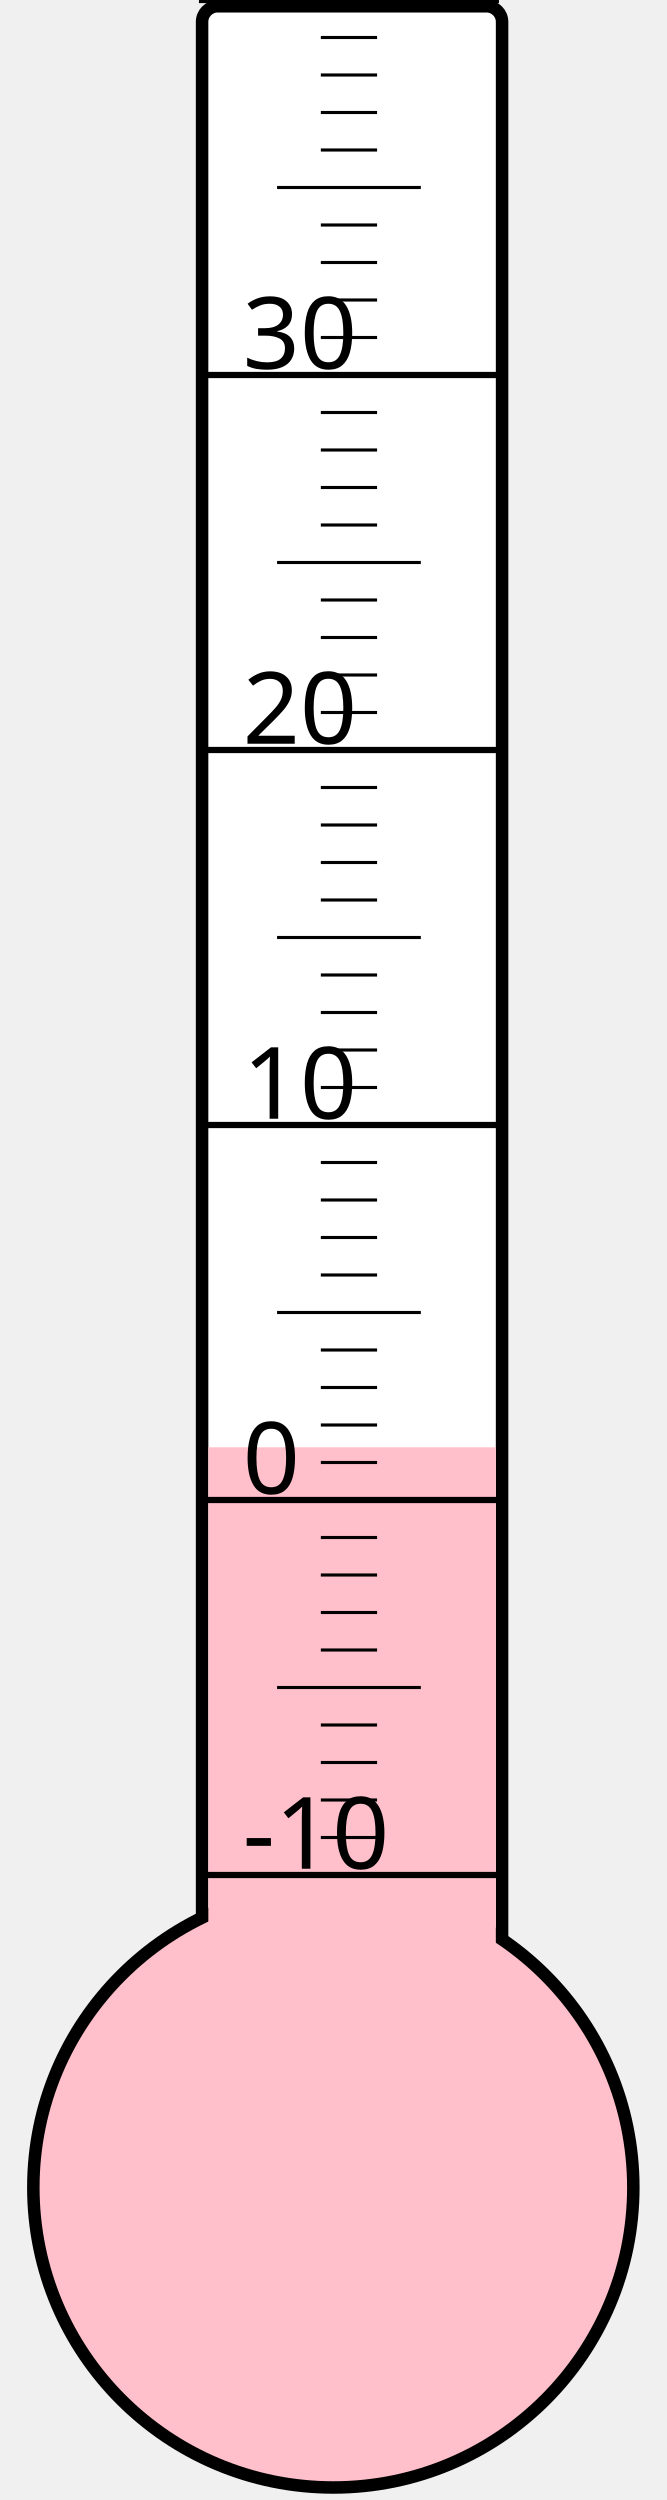
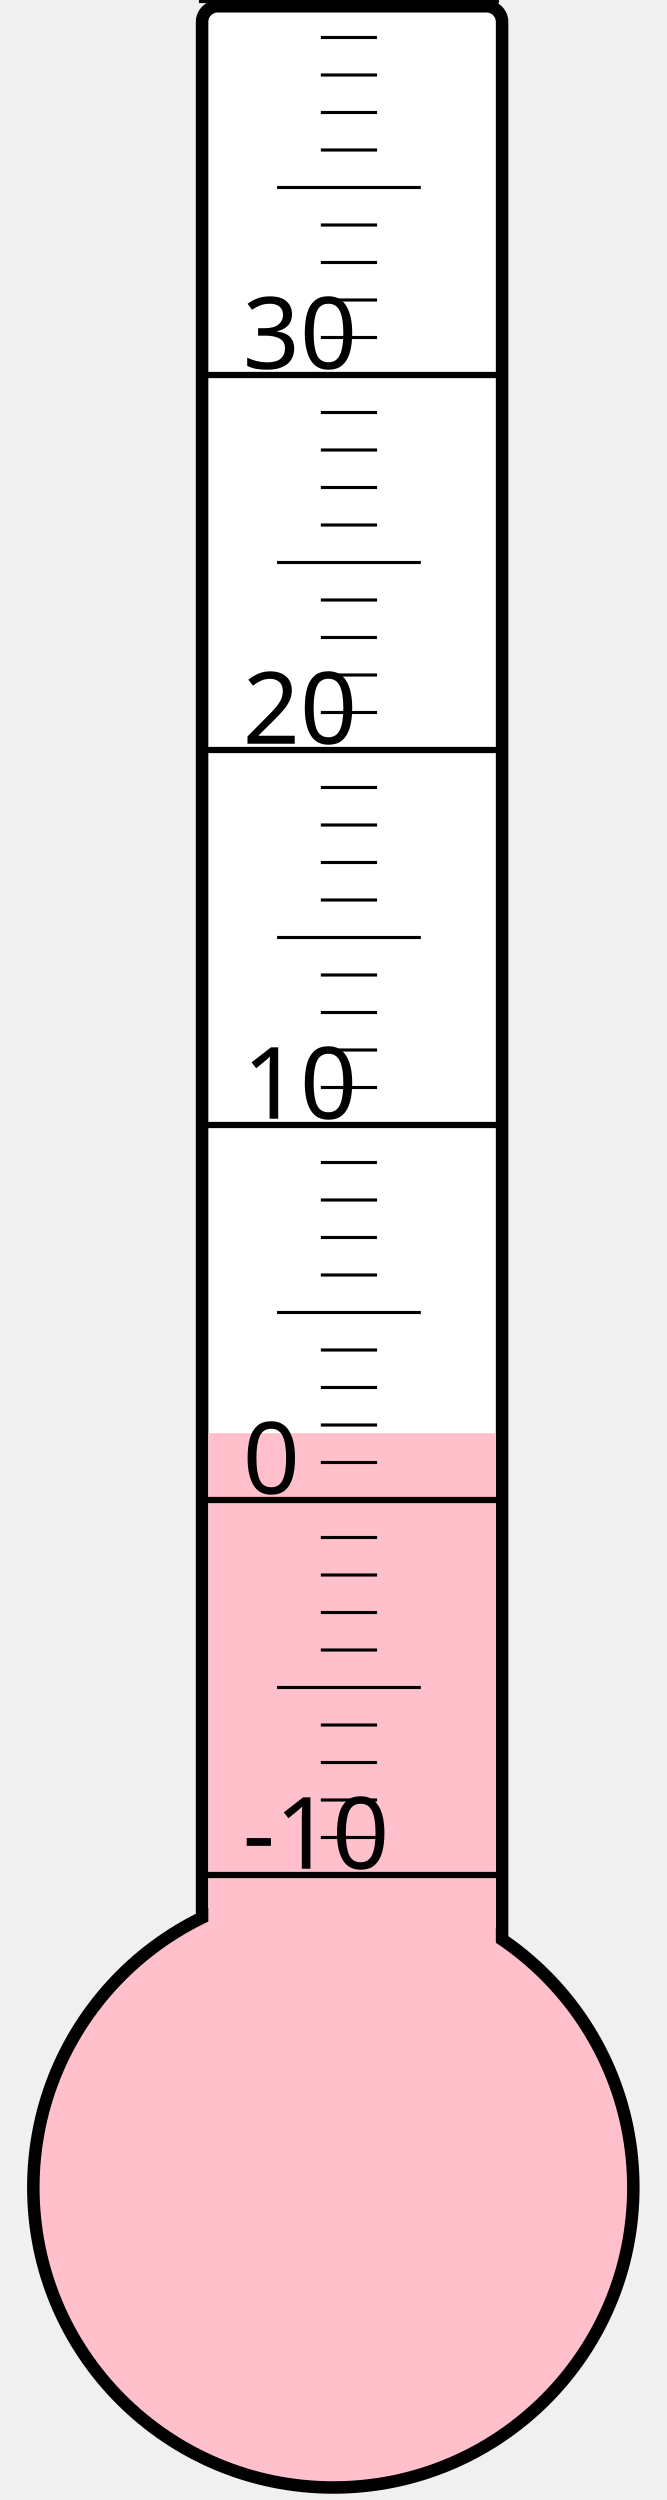
<svg xmlns="http://www.w3.org/2000/svg" width="40px" height="150px" viewBox="0 0 200 800">
  <rect width="200" height="800" x="0" y="0" style="fill: #ffffeb; fill-opacity: 0;" />
  <rect width="96" height="680" x="58" y="2" rx="5" ry="5" style="fill: white; fill-opacity: 1; stroke: black; stroke-width: 4;" />
  <circle cx="100" cy="700" r="96" style="fill: pink; stroke: black; stroke-width: 4;" />
-   <rect width="92" height="236.875" x="60" y="463.125" style="fill: pink; fill-opacity: 1; stroke-width: 0;" />
+   <rect width="92" height="241.375" x="60" y="458.625" style="fill: pink; fill-opacity: 1; stroke-width: 0;" />
  <text x="71" y="598" style="font-family: sans-serif; font-size: 24pt;">-10</text>
  <text x="71" y="478" style="font-family: sans-serif; font-size: 24pt;">0</text>
  <text x="71" y="358" style="font-family: sans-serif; font-size: 24pt;">10</text>
  <text x="71" y="238" style="font-family: sans-serif; font-size: 24pt;">20</text>
  <text x="71" y="118" style="font-family: sans-serif; font-size: 24pt;">30</text>
  <g style="stroke: black;">
    <line x1="57" y1="600" x2="153" y2="600" style="stroke-width: 2;" />
    <line x1="96" y1="588" x2="114" y2="588" style="stroke-width: 1;" />
    <line x1="96" y1="576" x2="114" y2="576" style="stroke-width: 1;" />
    <line x1="96" y1="564" x2="114" y2="564" style="stroke-width: 1;" />
    <line x1="96" y1="552" x2="114" y2="552" style="stroke-width: 1;" />
    <line x1="82" y1="540" x2="128" y2="540" style="stroke-width: 1;" />
    <line x1="96" y1="528" x2="114" y2="528" style="stroke-width: 1;" />
    <line x1="96" y1="516" x2="114" y2="516" style="stroke-width: 1;" />
    <line x1="96" y1="504" x2="114" y2="504" style="stroke-width: 1;" />
    <line x1="96" y1="492" x2="114" y2="492" style="stroke-width: 1;" />
    <line x1="57" y1="480" x2="153" y2="480" style="stroke-width: 2;" />
    <line x1="96" y1="468" x2="114" y2="468" style="stroke-width: 1;" />
    <line x1="96" y1="456" x2="114" y2="456" style="stroke-width: 1;" />
    <line x1="96" y1="444" x2="114" y2="444" style="stroke-width: 1;" />
    <line x1="96" y1="432" x2="114" y2="432" style="stroke-width: 1;" />
    <line x1="82" y1="420" x2="128" y2="420" style="stroke-width: 1;" />
    <line x1="96" y1="408" x2="114" y2="408" style="stroke-width: 1;" />
    <line x1="96" y1="396" x2="114" y2="396" style="stroke-width: 1;" />
    <line x1="96" y1="384" x2="114" y2="384" style="stroke-width: 1;" />
    <line x1="96" y1="372" x2="114" y2="372" style="stroke-width: 1;" />
    <line x1="57" y1="360" x2="153" y2="360" style="stroke-width: 2;" />
    <line x1="96" y1="348" x2="114" y2="348" style="stroke-width: 1;" />
    <line x1="96" y1="336" x2="114" y2="336" style="stroke-width: 1;" />
    <line x1="96" y1="324" x2="114" y2="324" style="stroke-width: 1;" />
    <line x1="96" y1="312" x2="114" y2="312" style="stroke-width: 1;" />
    <line x1="82" y1="300" x2="128" y2="300" style="stroke-width: 1;" />
    <line x1="96" y1="288" x2="114" y2="288" style="stroke-width: 1;" />
    <line x1="96" y1="276" x2="114" y2="276" style="stroke-width: 1;" />
    <line x1="96" y1="264" x2="114" y2="264" style="stroke-width: 1;" />
    <line x1="96" y1="252" x2="114" y2="252" style="stroke-width: 1;" />
    <line x1="57" y1="240" x2="153" y2="240" style="stroke-width: 2;" />
    <line x1="96" y1="228" x2="114" y2="228" style="stroke-width: 1;" />
    <line x1="96" y1="216" x2="114" y2="216" style="stroke-width: 1;" />
    <line x1="96" y1="204" x2="114" y2="204" style="stroke-width: 1;" />
    <line x1="96" y1="192" x2="114" y2="192" style="stroke-width: 1;" />
    <line x1="82" y1="180" x2="128" y2="180" style="stroke-width: 1;" />
    <line x1="96" y1="168" x2="114" y2="168" style="stroke-width: 1;" />
    <line x1="96" y1="156" x2="114" y2="156" style="stroke-width: 1;" />
    <line x1="96" y1="144" x2="114" y2="144" style="stroke-width: 1;" />
    <line x1="96" y1="132" x2="114" y2="132" style="stroke-width: 1;" />
    <line x1="57" y1="120" x2="153" y2="120" style="stroke-width: 2;" />
    <line x1="96" y1="108" x2="114" y2="108" style="stroke-width: 1;" />
    <line x1="96" y1="96" x2="114" y2="96" style="stroke-width: 1;" />
    <line x1="96" y1="84" x2="114" y2="84" style="stroke-width: 1;" />
    <line x1="96" y1="72" x2="114" y2="72" style="stroke-width: 1;" />
    <line x1="82" y1="60" x2="128" y2="60" style="stroke-width: 1;" />
    <line x1="96" y1="48" x2="114" y2="48" style="stroke-width: 1;" />
    <line x1="96" y1="36" x2="114" y2="36" style="stroke-width: 1;" />
    <line x1="96" y1="24" x2="114" y2="24" style="stroke-width: 1;" />
    <line x1="96" y1="12" x2="114" y2="12" style="stroke-width: 1;" />
    <line x1="57" y1="0" x2="153" y2="0" style="stroke-width: 2;" />
  </g>
</svg>
